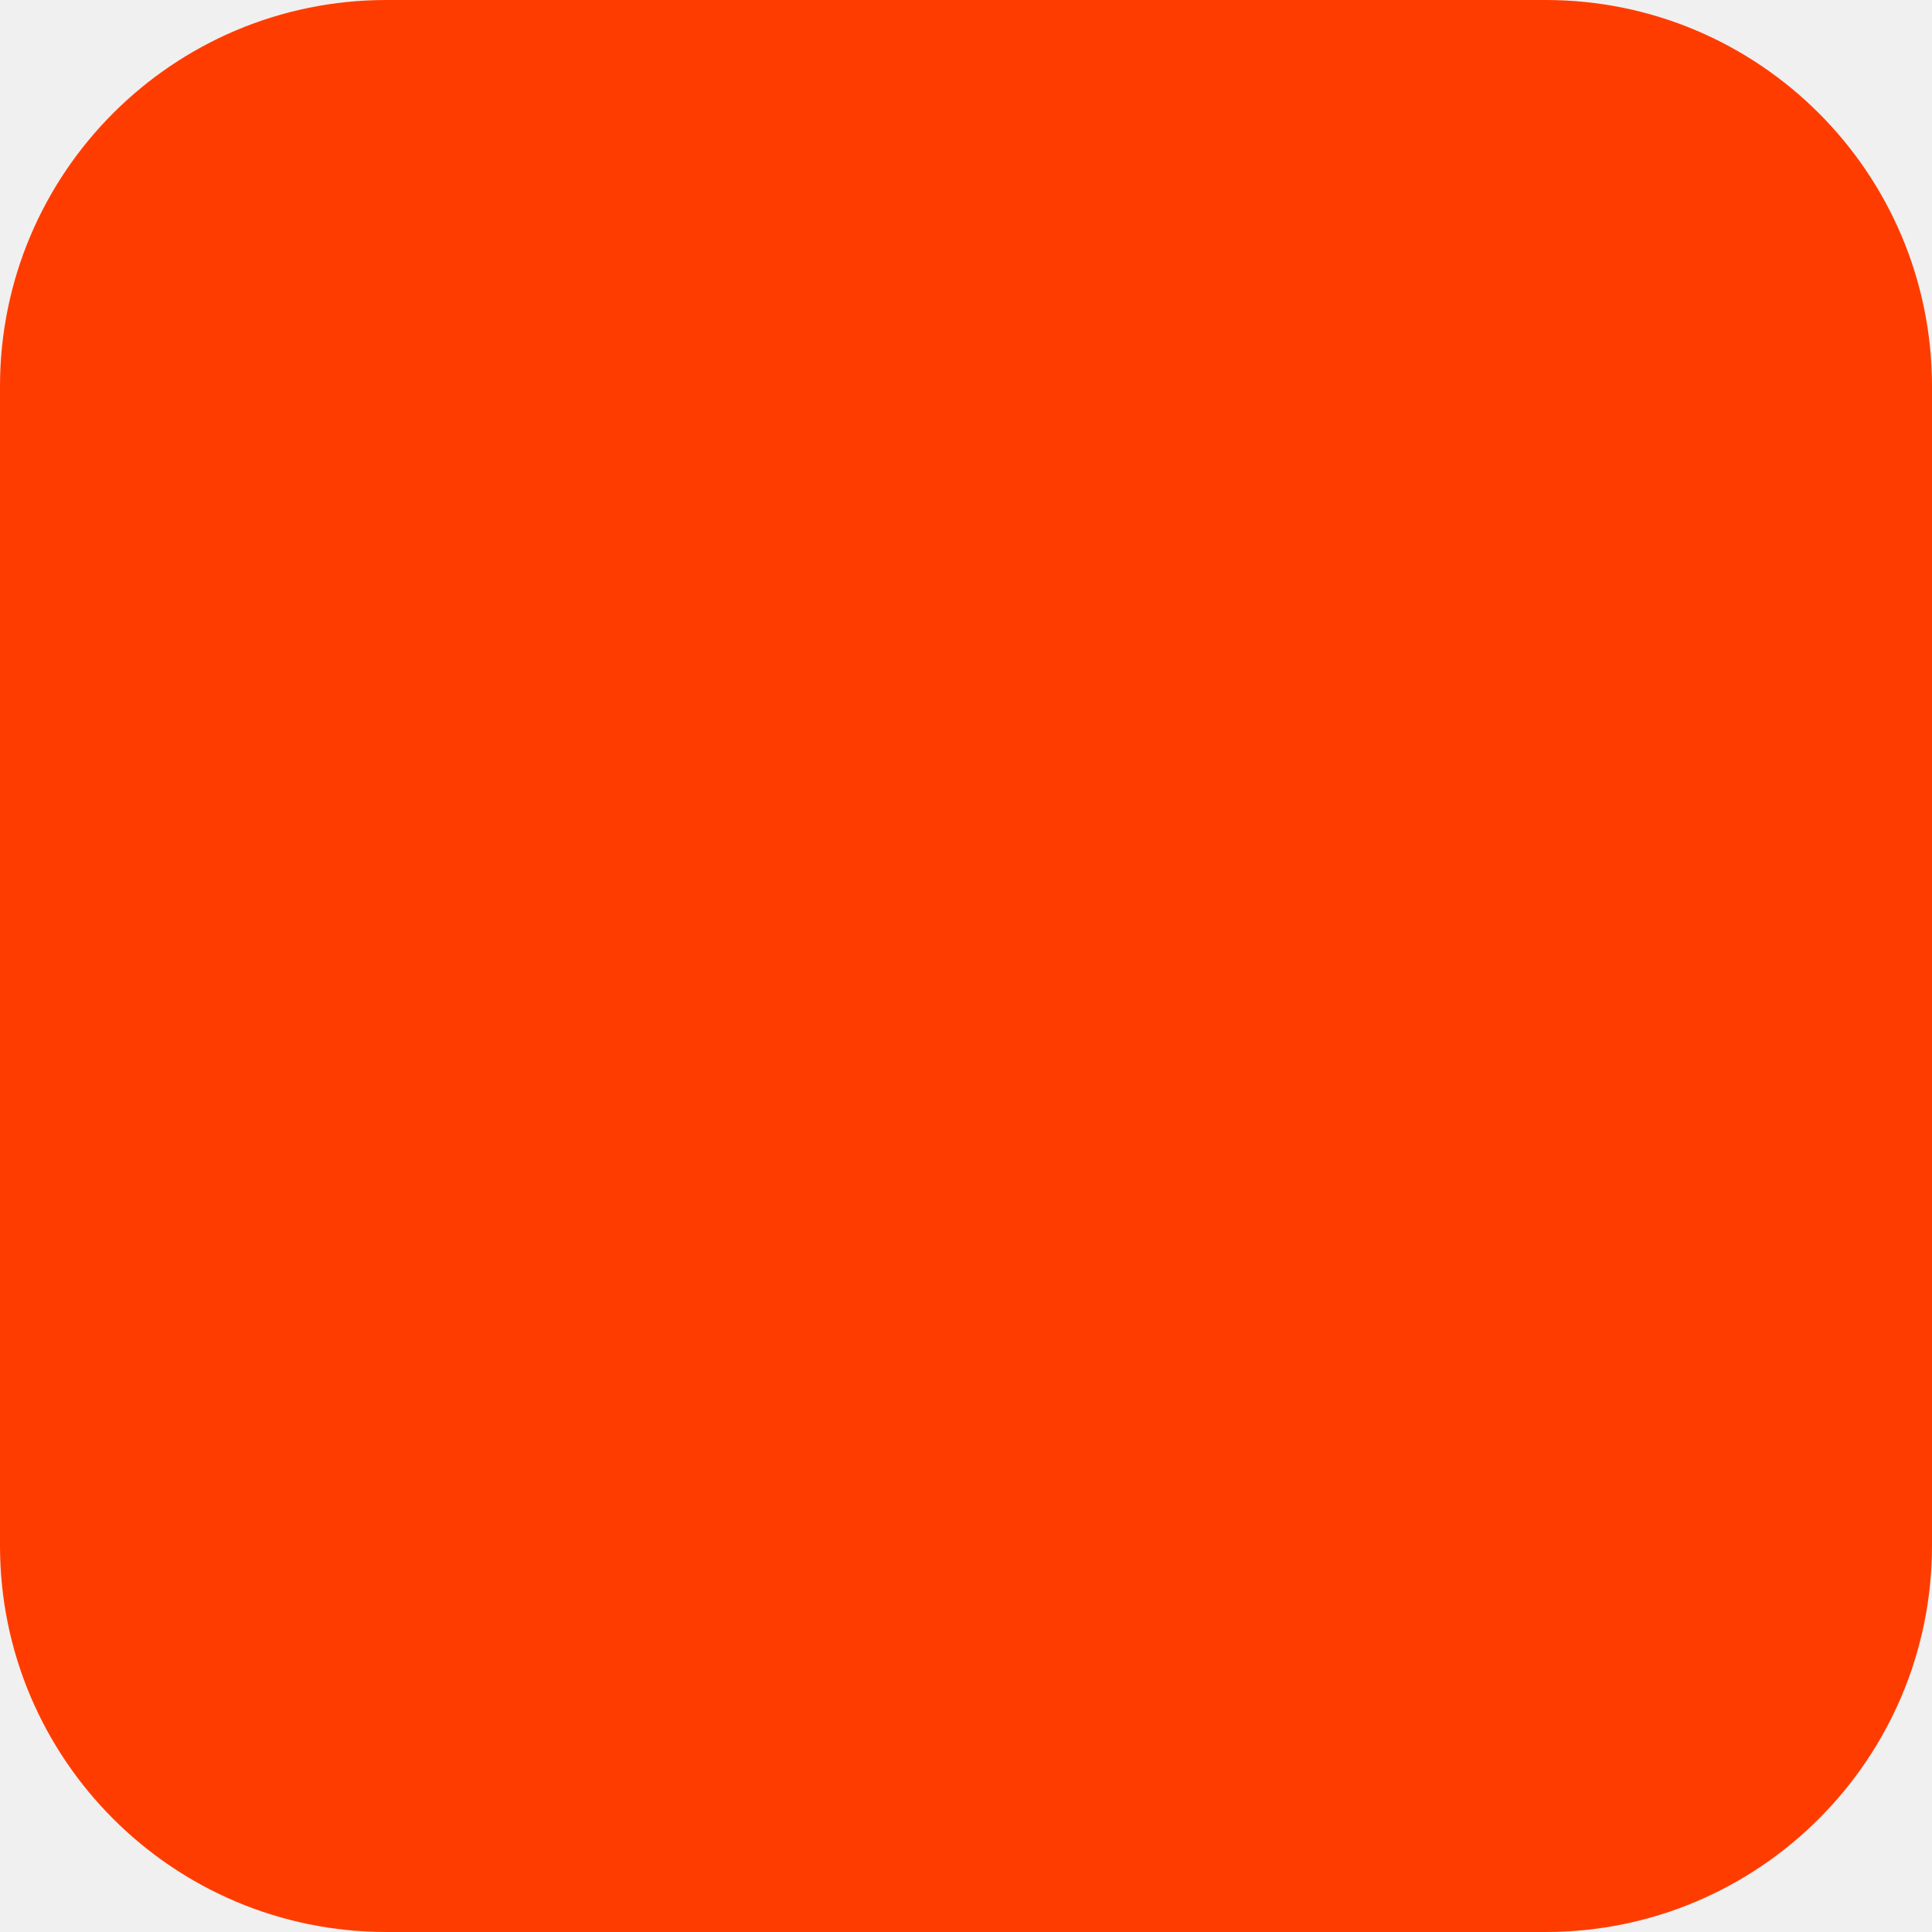
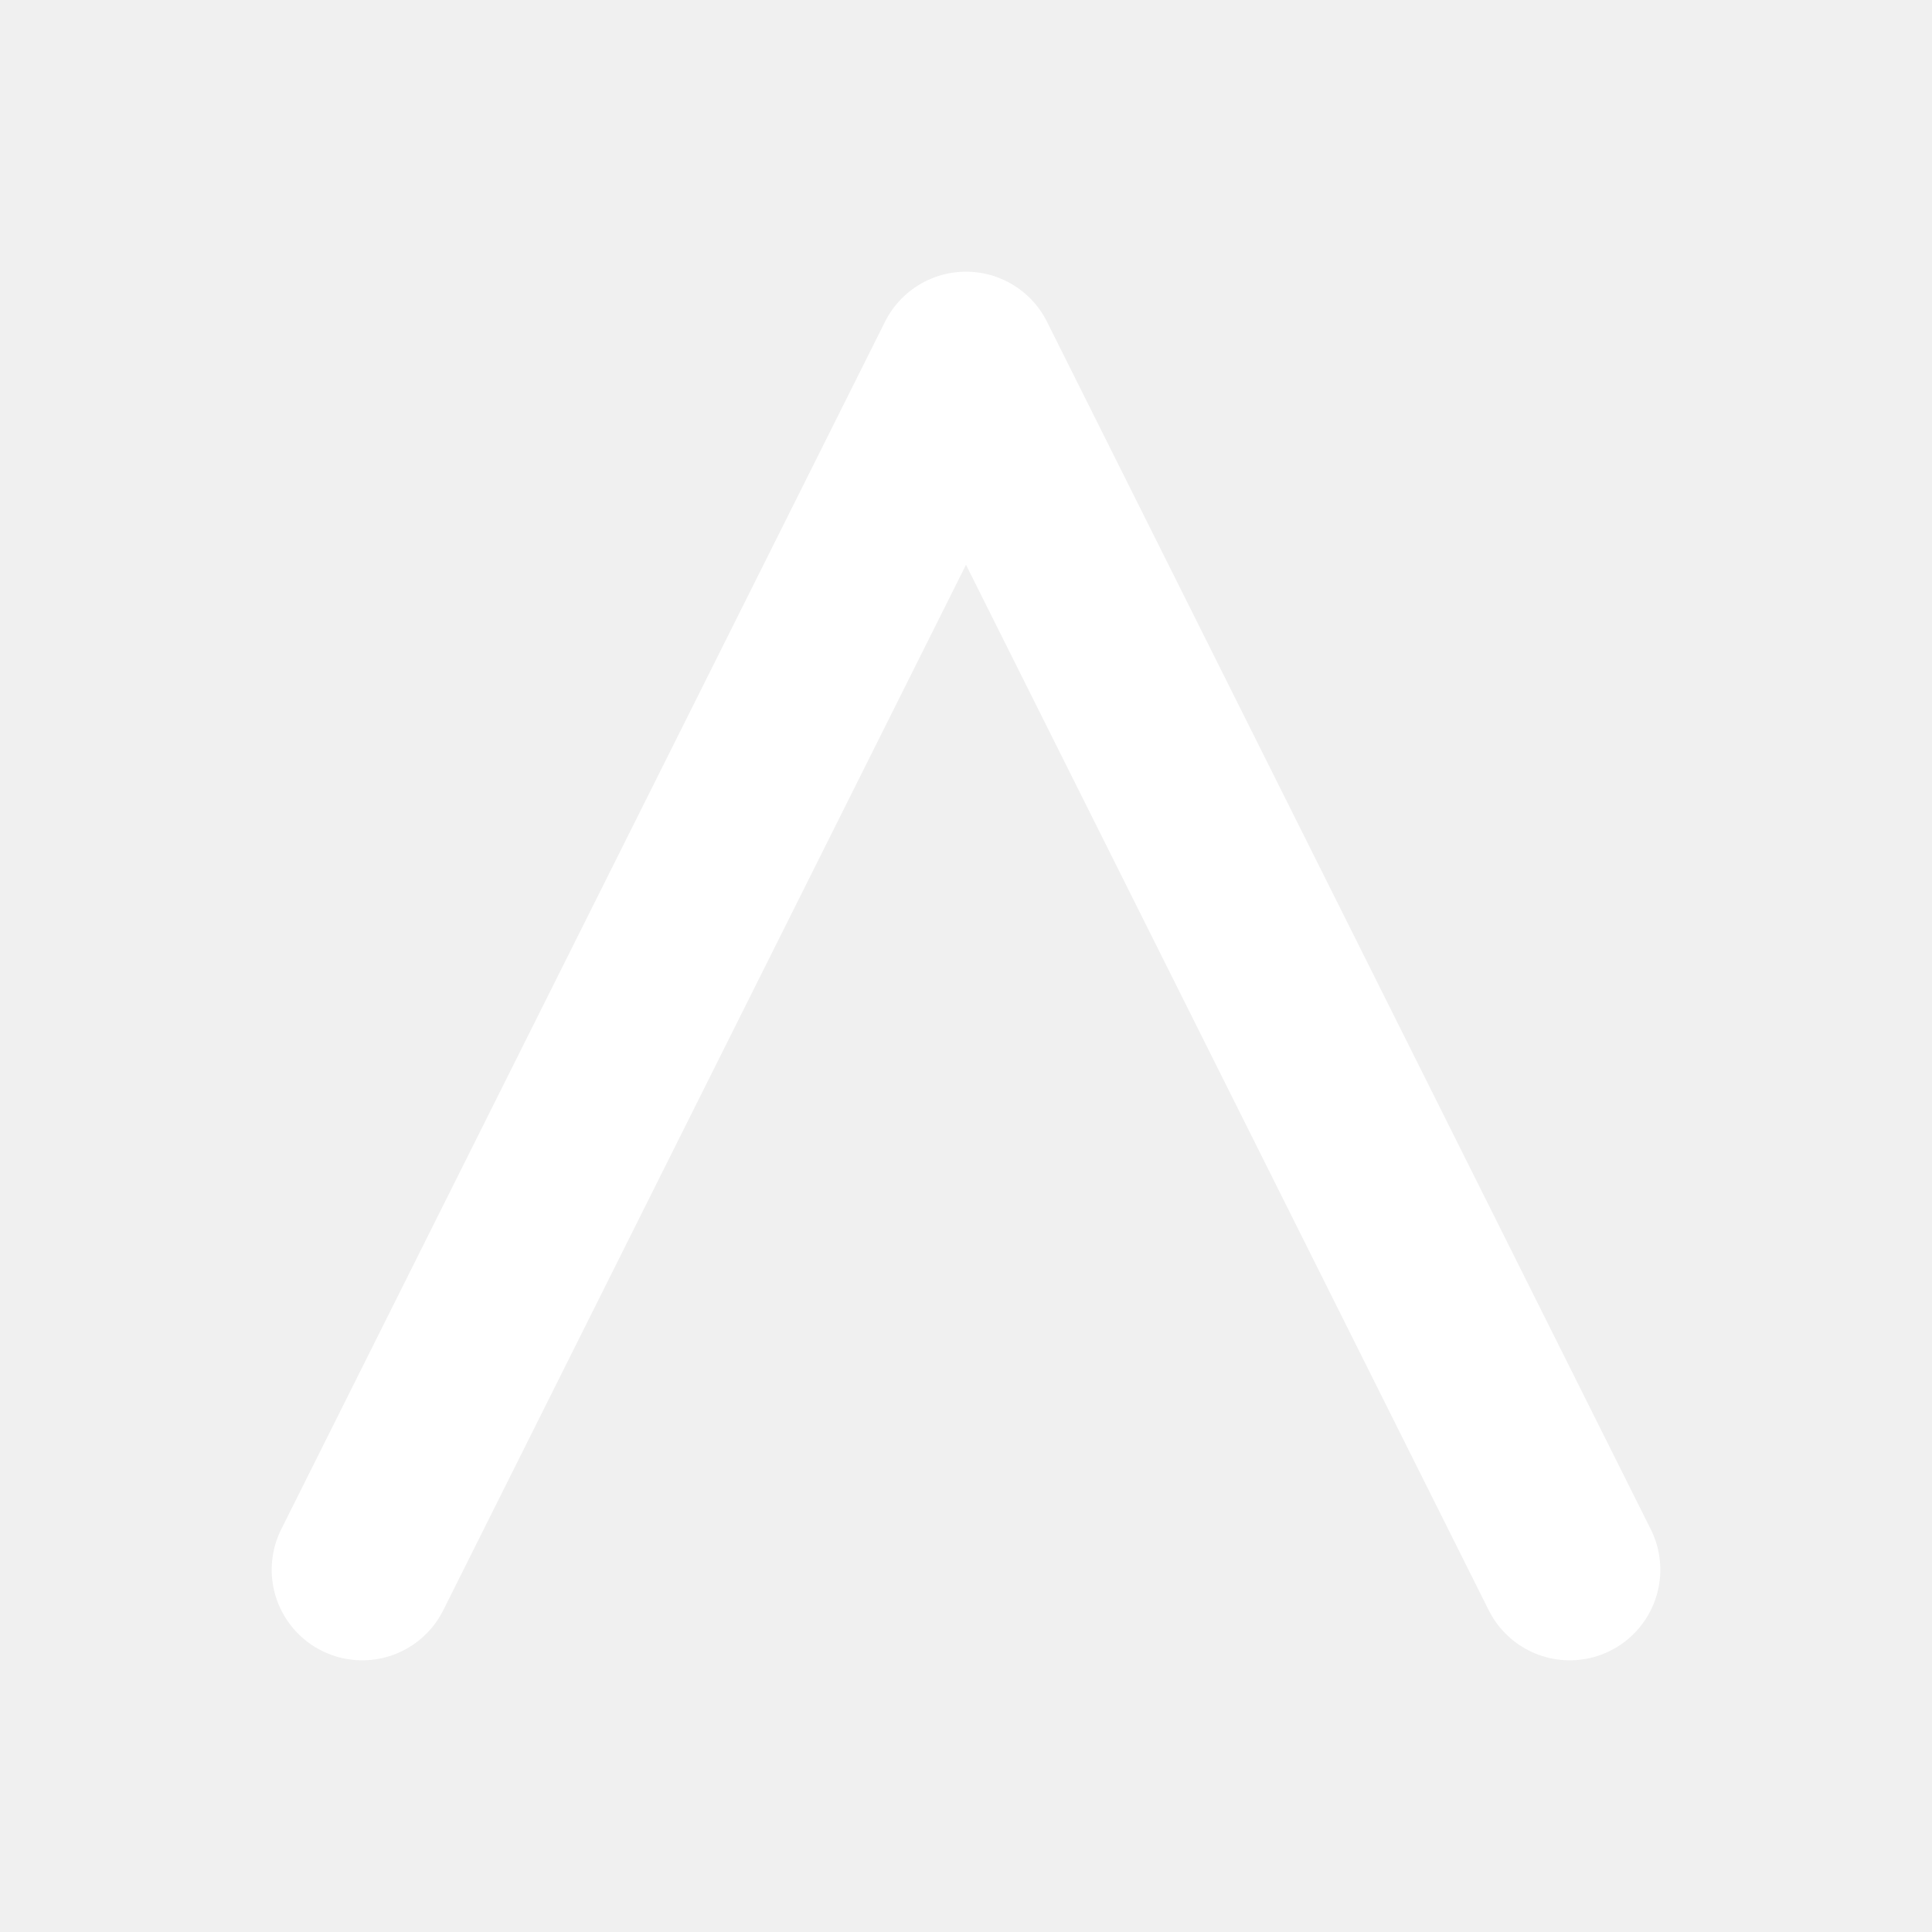
- <svg xmlns="http://www.w3.org/2000/svg" width="180" height="180" viewBox="0 0 180 180" fill="none">
-   <rect width="180" height="180" rx="36" fill="#FF3C00" />
+ <svg xmlns="http://www.w3.org/2000/svg" width="100%" height="100%" viewBox="0 0 64 64" fill="none">
+   <path d="M12 52 L32 12 L52 52" stroke="#ffffff" stroke-width="6" stroke-linecap="round" stroke-linejoin="round" />
</svg>
